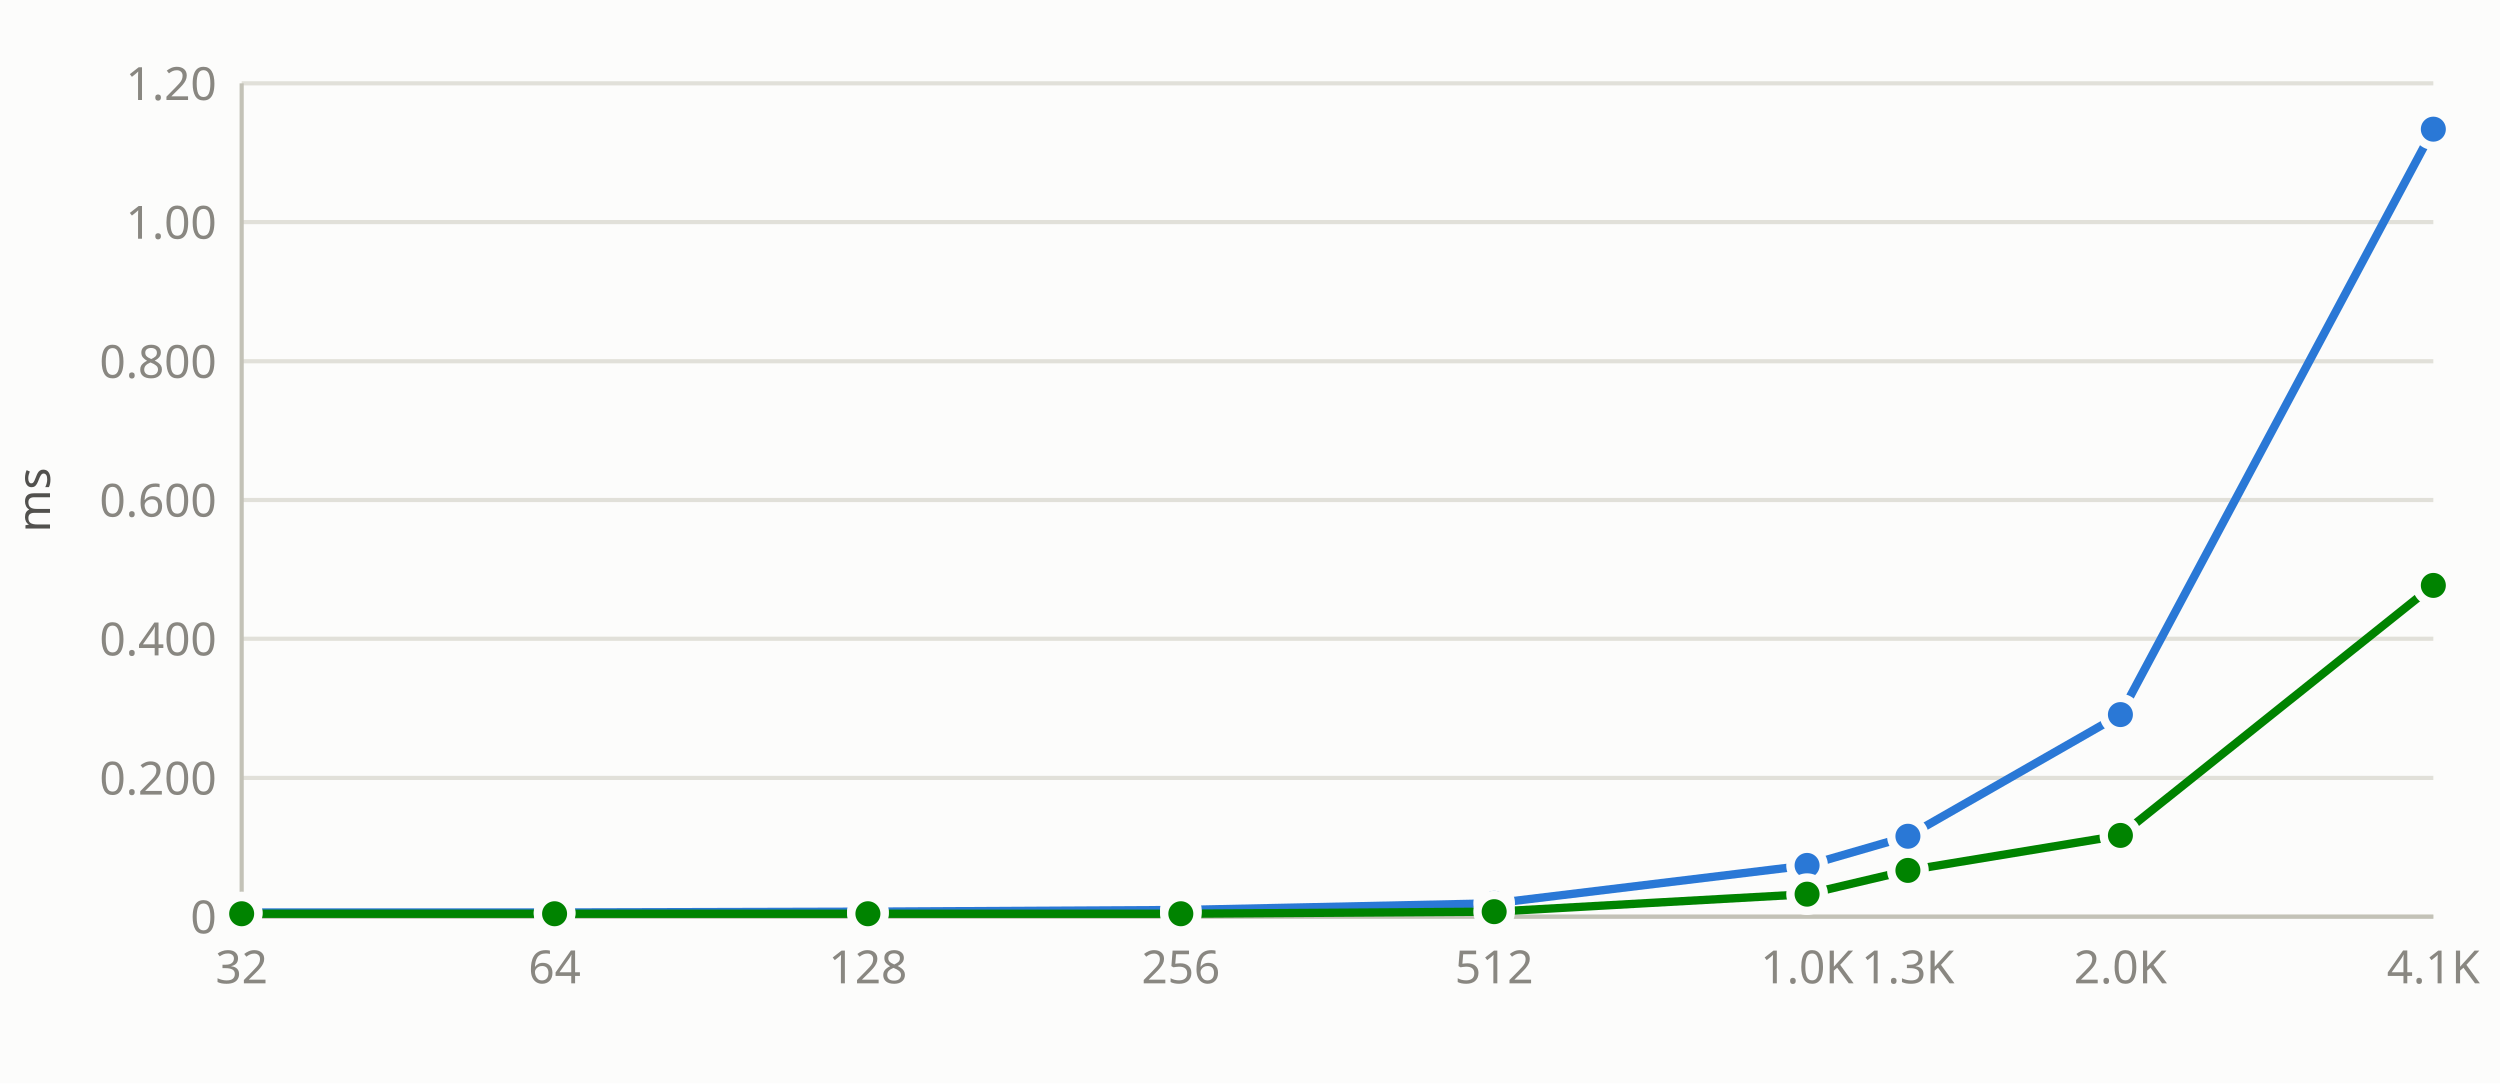
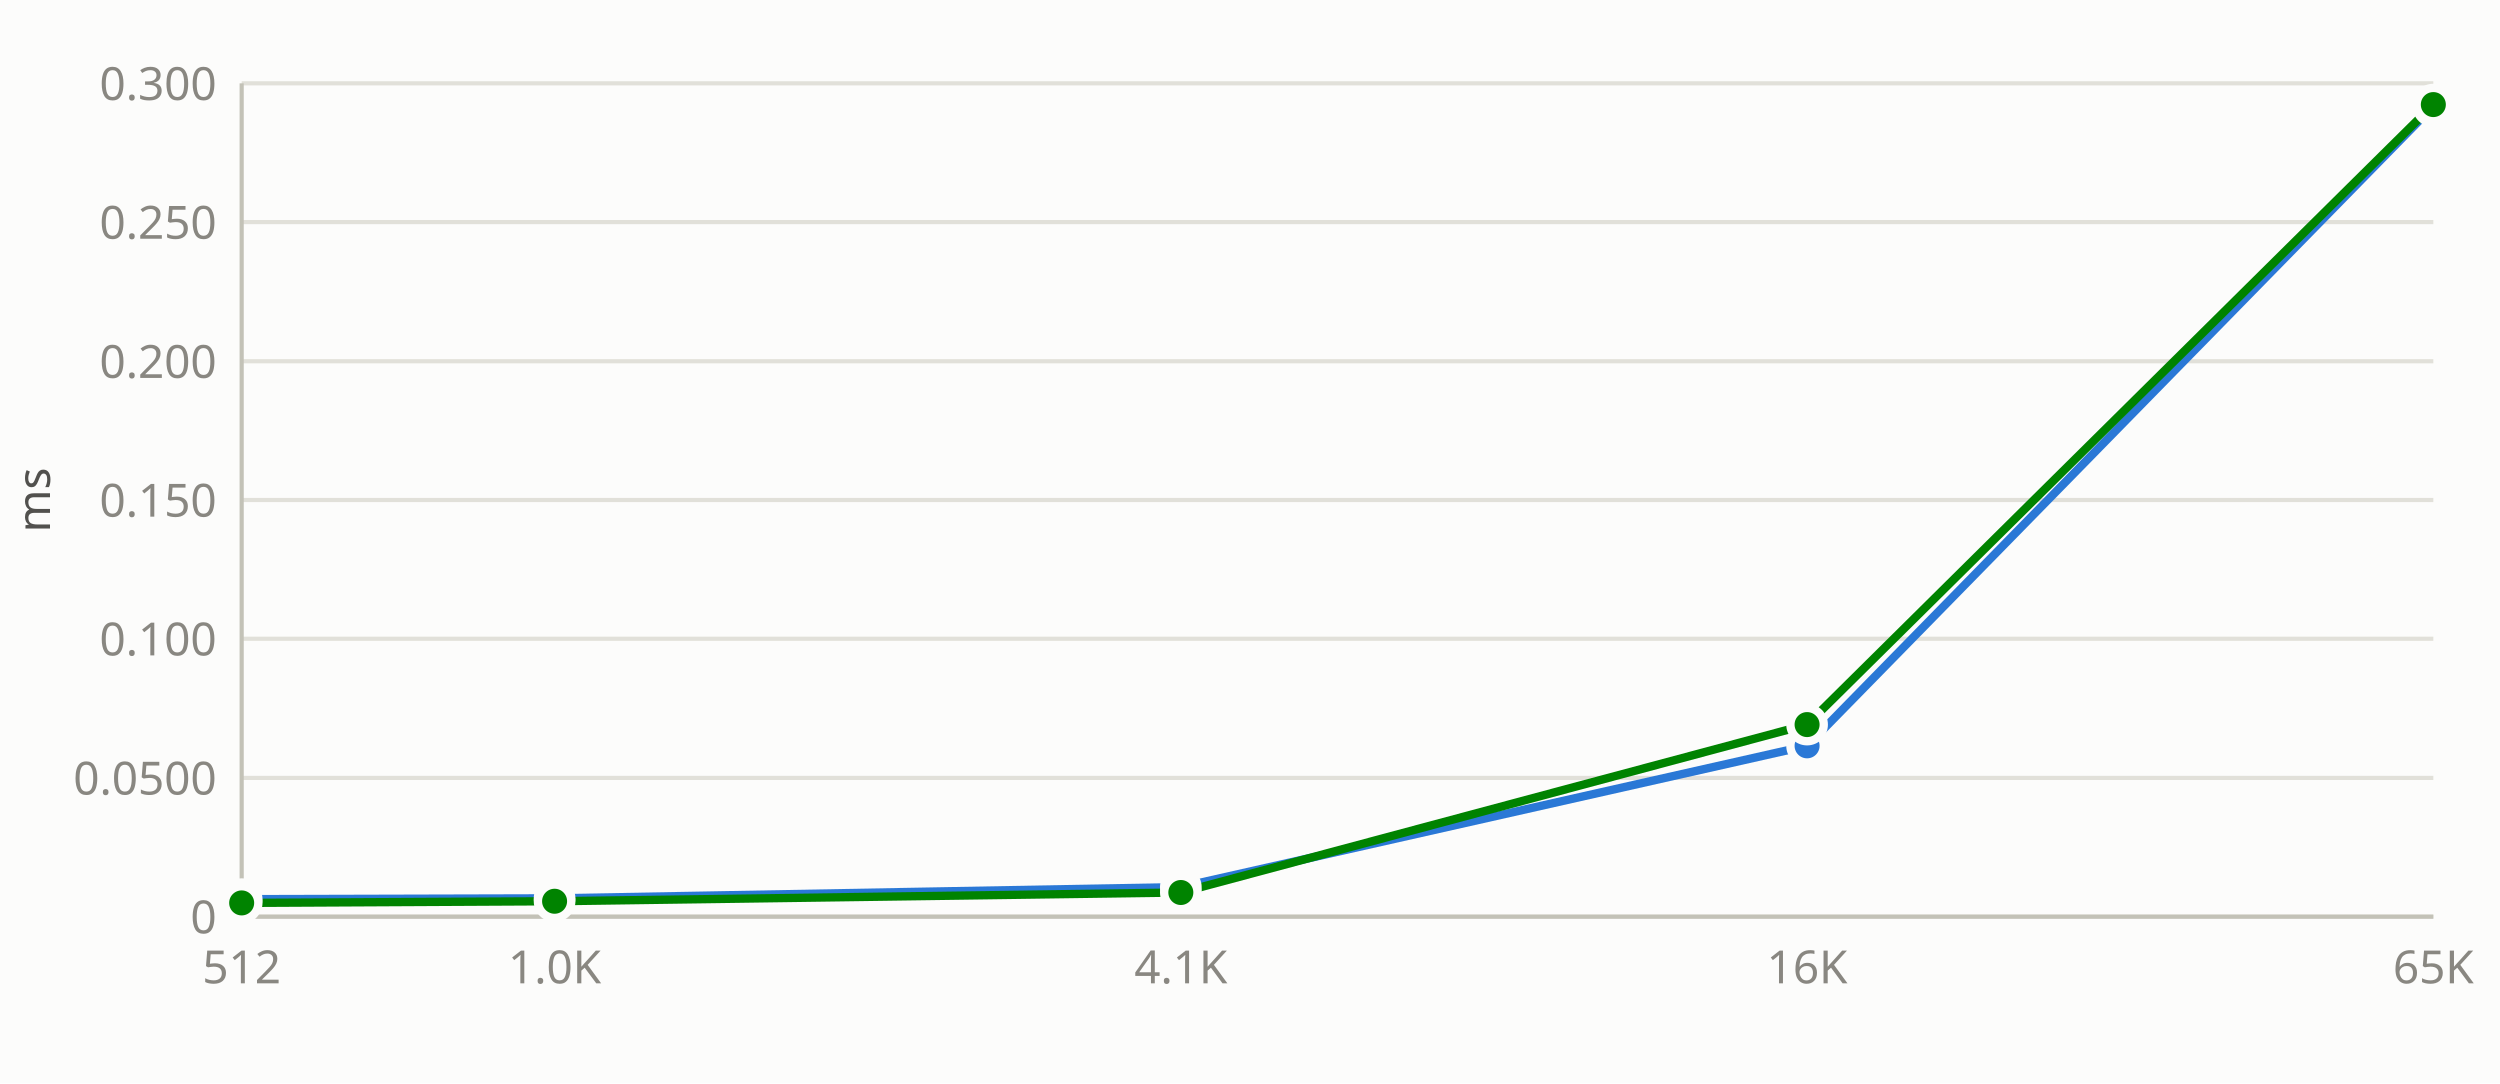
- <svg xmlns="http://www.w3.org/2000/svg" id="bc-ssyr-stride256-nvidia_geforce_gtx_1650-ms" viewBox="0 0 600 260" width="600" height="260" role="img" aria-label="ms vs n">
-   <style>#bc-ssyr-stride256-nvidia_geforce_gtx_1650-ms .bg{fill:#fcfcfb}#bc-ssyr-stride256-nvidia_geforce_gtx_1650-ms .gr{stroke:#e1e0d9;stroke-width:1;fill:none}#bc-ssyr-stride256-nvidia_geforce_gtx_1650-ms .ax{stroke:#c3c2b7;stroke-width:1;fill:none}#bc-ssyr-stride256-nvidia_geforce_gtx_1650-ms .at{fill:#898781;font:11px/1 system-ui,sans-serif}#bc-ssyr-stride256-nvidia_geforce_gtx_1650-ms .lt{fill:#52514e;font:11px/1 system-ui,sans-serif}#bc-ssyr-stride256-nvidia_geforce_gtx_1650-ms .ln1{stroke:#2a78d6;fill:none;stroke-width:2;stroke-linejoin:round;stroke-linecap:round}#bc-ssyr-stride256-nvidia_geforce_gtx_1650-ms .mk1{fill:#2a78d6;stroke:#fcfcfb;stroke-width:2}#bc-ssyr-stride256-nvidia_geforce_gtx_1650-ms .ln2{stroke:#008300;fill:none;stroke-width:2;stroke-linejoin:round;stroke-linecap:round}#bc-ssyr-stride256-nvidia_geforce_gtx_1650-ms .mk2{fill:#008300;stroke:#fcfcfb;stroke-width:2}@media(prefers-color-scheme:dark){#bc-ssyr-stride256-nvidia_geforce_gtx_1650-ms .bg{fill:#1a1a19}#bc-ssyr-stride256-nvidia_geforce_gtx_1650-ms .gr{stroke:#2c2c2a}#bc-ssyr-stride256-nvidia_geforce_gtx_1650-ms .ax{stroke:#383835}#bc-ssyr-stride256-nvidia_geforce_gtx_1650-ms .at{fill:#898781}#bc-ssyr-stride256-nvidia_geforce_gtx_1650-ms .lt{fill:#c3c2b7}#bc-ssyr-stride256-nvidia_geforce_gtx_1650-ms .ln1{stroke:#3987e5}#bc-ssyr-stride256-nvidia_geforce_gtx_1650-ms .mk1{fill:#3987e5;stroke:#1a1a19}#bc-ssyr-stride256-nvidia_geforce_gtx_1650-ms .ln2{stroke:#008300}#bc-ssyr-stride256-nvidia_geforce_gtx_1650-ms .mk2{fill:#008300;stroke:#1a1a19}}:root[data-theme=dark] #bc-ssyr-stride256-nvidia_geforce_gtx_1650-ms .bg{fill:#1a1a19}:root[data-theme=dark] #bc-ssyr-stride256-nvidia_geforce_gtx_1650-ms .gr{stroke:#2c2c2a}:root[data-theme=dark] #bc-ssyr-stride256-nvidia_geforce_gtx_1650-ms .ax{stroke:#383835}:root[data-theme=dark] #bc-ssyr-stride256-nvidia_geforce_gtx_1650-ms .lt{fill:#c3c2b7}:root[data-theme=dark] #bc-ssyr-stride256-nvidia_geforce_gtx_1650-ms .ln1{stroke:#3987e5}:root[data-theme=dark] #bc-ssyr-stride256-nvidia_geforce_gtx_1650-ms .mk1{fill:#3987e5;stroke:#1a1a19}:root[data-theme=dark] #bc-ssyr-stride256-nvidia_geforce_gtx_1650-ms .mk2{stroke:#1a1a19}</style>
+ <svg xmlns="http://www.w3.org/2000/svg" id="bc-srot-stride256-nvidia_geforce_gtx_1650-ms" viewBox="0 0 600 260" width="600" height="260" role="img" aria-label="ms vs n">
+   <style>#bc-srot-stride256-nvidia_geforce_gtx_1650-ms .bg{fill:#fcfcfb}#bc-srot-stride256-nvidia_geforce_gtx_1650-ms .gr{stroke:#e1e0d9;stroke-width:1;fill:none}#bc-srot-stride256-nvidia_geforce_gtx_1650-ms .ax{stroke:#c3c2b7;stroke-width:1;fill:none}#bc-srot-stride256-nvidia_geforce_gtx_1650-ms .at{fill:#898781;font:11px/1 system-ui,sans-serif}#bc-srot-stride256-nvidia_geforce_gtx_1650-ms .lt{fill:#52514e;font:11px/1 system-ui,sans-serif}#bc-srot-stride256-nvidia_geforce_gtx_1650-ms .ln1{stroke:#2a78d6;fill:none;stroke-width:2;stroke-linejoin:round;stroke-linecap:round}#bc-srot-stride256-nvidia_geforce_gtx_1650-ms .mk1{fill:#2a78d6;stroke:#fcfcfb;stroke-width:2}#bc-srot-stride256-nvidia_geforce_gtx_1650-ms .ln2{stroke:#008300;fill:none;stroke-width:2;stroke-linejoin:round;stroke-linecap:round}#bc-srot-stride256-nvidia_geforce_gtx_1650-ms .mk2{fill:#008300;stroke:#fcfcfb;stroke-width:2}@media(prefers-color-scheme:dark){#bc-srot-stride256-nvidia_geforce_gtx_1650-ms .bg{fill:#1a1a19}#bc-srot-stride256-nvidia_geforce_gtx_1650-ms .gr{stroke:#2c2c2a}#bc-srot-stride256-nvidia_geforce_gtx_1650-ms .ax{stroke:#383835}#bc-srot-stride256-nvidia_geforce_gtx_1650-ms .at{fill:#898781}#bc-srot-stride256-nvidia_geforce_gtx_1650-ms .lt{fill:#c3c2b7}#bc-srot-stride256-nvidia_geforce_gtx_1650-ms .ln1{stroke:#3987e5}#bc-srot-stride256-nvidia_geforce_gtx_1650-ms .mk1{fill:#3987e5;stroke:#1a1a19}#bc-srot-stride256-nvidia_geforce_gtx_1650-ms .ln2{stroke:#008300}#bc-srot-stride256-nvidia_geforce_gtx_1650-ms .mk2{fill:#008300;stroke:#1a1a19}}:root[data-theme=dark] #bc-srot-stride256-nvidia_geforce_gtx_1650-ms .bg{fill:#1a1a19}:root[data-theme=dark] #bc-srot-stride256-nvidia_geforce_gtx_1650-ms .gr{stroke:#2c2c2a}:root[data-theme=dark] #bc-srot-stride256-nvidia_geforce_gtx_1650-ms .ax{stroke:#383835}:root[data-theme=dark] #bc-srot-stride256-nvidia_geforce_gtx_1650-ms .lt{fill:#c3c2b7}:root[data-theme=dark] #bc-srot-stride256-nvidia_geforce_gtx_1650-ms .ln1{stroke:#3987e5}:root[data-theme=dark] #bc-srot-stride256-nvidia_geforce_gtx_1650-ms .mk1{fill:#3987e5;stroke:#1a1a19}:root[data-theme=dark] #bc-srot-stride256-nvidia_geforce_gtx_1650-ms .mk2{stroke:#1a1a19}</style>
  <rect class="bg" width="600" height="260" />
  <line class="gr" x1="58" y1="220.0" x2="584" y2="220.0" />
  <line class="gr" x1="58" y1="186.7" x2="584" y2="186.7" />
  <line class="gr" x1="58" y1="153.3" x2="584" y2="153.3" />
  <line class="gr" x1="58" y1="120.0" x2="584" y2="120.0" />
  <line class="gr" x1="58" y1="86.7" x2="584" y2="86.7" />
  <line class="gr" x1="58" y1="53.3" x2="584" y2="53.3" />
  <line class="gr" x1="58" y1="20.0" x2="584" y2="20.0" />
  <line class="ax" x1="58" y1="20" x2="58" y2="220" />
  <line class="ax" x1="58" y1="220" x2="584" y2="220" />
  <text class="at" x="52" y="224.0" text-anchor="end">0</text>
-   <text class="at" x="52" y="190.7" text-anchor="end">0.200</text>
-   <text class="at" x="52" y="157.3" text-anchor="end">0.400</text>
-   <text class="at" x="52" y="124.0" text-anchor="end">0.600</text>
-   <text class="at" x="52" y="90.7" text-anchor="end">0.800</text>
-   <text class="at" x="52" y="57.3" text-anchor="end">1.00</text>
-   <text class="at" x="52" y="24.0" text-anchor="end">1.20</text>
+   <text class="at" x="52" y="190.7" text-anchor="end">0.0500</text>
+   <text class="at" x="52" y="157.3" text-anchor="end">0.100</text>
+   <text class="at" x="52" y="124.0" text-anchor="end">0.150</text>
+   <text class="at" x="52" y="90.7" text-anchor="end">0.200</text>
+   <text class="at" x="52" y="57.3" text-anchor="end">0.250</text>
+   <text class="at" x="52" y="24.0" text-anchor="end">0.300</text>
  <text class="lt" x="12" y="120.0" text-anchor="middle" transform="rotate(-90 12 120.0)">ms</text>
-   <text class="at" x="58.0" y="236" text-anchor="middle">32</text>
-   <text class="at" x="133.1" y="236" text-anchor="middle">64</text>
-   <text class="at" x="208.3" y="236" text-anchor="middle">128</text>
-   <text class="at" x="283.4" y="236" text-anchor="middle">256</text>
-   <text class="at" x="358.6" y="236" text-anchor="middle">512</text>
-   <text class="at" x="433.7" y="236" text-anchor="middle">1.0K</text>
-   <text class="at" x="457.9" y="236" text-anchor="middle">1.3K</text>
-   <text class="at" x="508.9" y="236" text-anchor="middle">2.0K</text>
-   <text class="at" x="584.0" y="236" text-anchor="middle">4.1K</text>
-   <polyline class="ln1" points="58.0,219.0 133.1,219.0 208.3,218.8 283.4,218.4 358.6,216.8 433.7,207.7 457.9,200.7 508.9,171.5 584.0,31.0" />
-   <polyline class="ln2" points="58.0,219.3 133.1,219.3 208.3,219.3 283.4,219.3 358.6,218.8 433.7,214.6 457.9,208.9 508.9,200.5 584.0,140.5" />
-   <circle class="mk1" cx="58.0" cy="219.0" r="4" />
-   <circle class="mk1" cx="133.1" cy="219.0" r="4" />
-   <circle class="mk1" cx="208.3" cy="218.8" r="4" />
-   <circle class="mk1" cx="283.4" cy="218.4" r="4" />
-   <circle class="mk1" cx="358.6" cy="216.8" r="4" />
-   <circle class="mk1" cx="433.7" cy="207.7" r="4" />
-   <circle class="mk1" cx="457.9" cy="200.7" r="4" />
-   <circle class="mk1" cx="508.9" cy="171.5" r="4" />
-   <circle class="mk1" cx="584.0" cy="31.0" r="4" />
-   <circle class="mk2" cx="58.0" cy="219.3" r="4" />
-   <circle class="mk2" cx="133.1" cy="219.3" r="4" />
-   <circle class="mk2" cx="208.3" cy="219.3" r="4" />
-   <circle class="mk2" cx="283.4" cy="219.3" r="4" />
-   <circle class="mk2" cx="358.6" cy="218.8" r="4" />
-   <circle class="mk2" cx="433.7" cy="214.6" r="4" />
-   <circle class="mk2" cx="457.9" cy="208.9" r="4" />
-   <circle class="mk2" cx="508.9" cy="200.5" r="4" />
-   <circle class="mk2" cx="584.0" cy="140.5" r="4" />
+   <text class="at" x="58.0" y="236" text-anchor="middle">512</text>
+   <text class="at" x="133.1" y="236" text-anchor="middle">1.0K</text>
+   <text class="at" x="283.4" y="236" text-anchor="middle">4.1K</text>
+   <text class="at" x="433.7" y="236" text-anchor="middle">16K</text>
+   <text class="at" x="584.0" y="236" text-anchor="middle">65K</text>
+   <polyline class="ln1" points="58.0,215.8 133.1,215.6 283.4,212.9 433.7,179.0 584.0,25.5" />
+   <polyline class="ln2" points="58.0,216.7 133.1,216.3 283.4,214.2 433.7,173.9 584.0,25.1" />
+   <circle class="mk1" cx="58.0" cy="215.8" r="4" />
+   <circle class="mk1" cx="133.1" cy="215.6" r="4" />
+   <circle class="mk1" cx="283.4" cy="212.9" r="4" />
+   <circle class="mk1" cx="433.7" cy="179.0" r="4" />
+   <circle class="mk1" cx="584.0" cy="25.5" r="4" />
+   <circle class="mk2" cx="58.0" cy="216.7" r="4" />
+   <circle class="mk2" cx="133.1" cy="216.3" r="4" />
+   <circle class="mk2" cx="283.4" cy="214.2" r="4" />
+   <circle class="mk2" cx="433.7" cy="173.9" r="4" />
+   <circle class="mk2" cx="584.0" cy="25.1" r="4" />
</svg>
